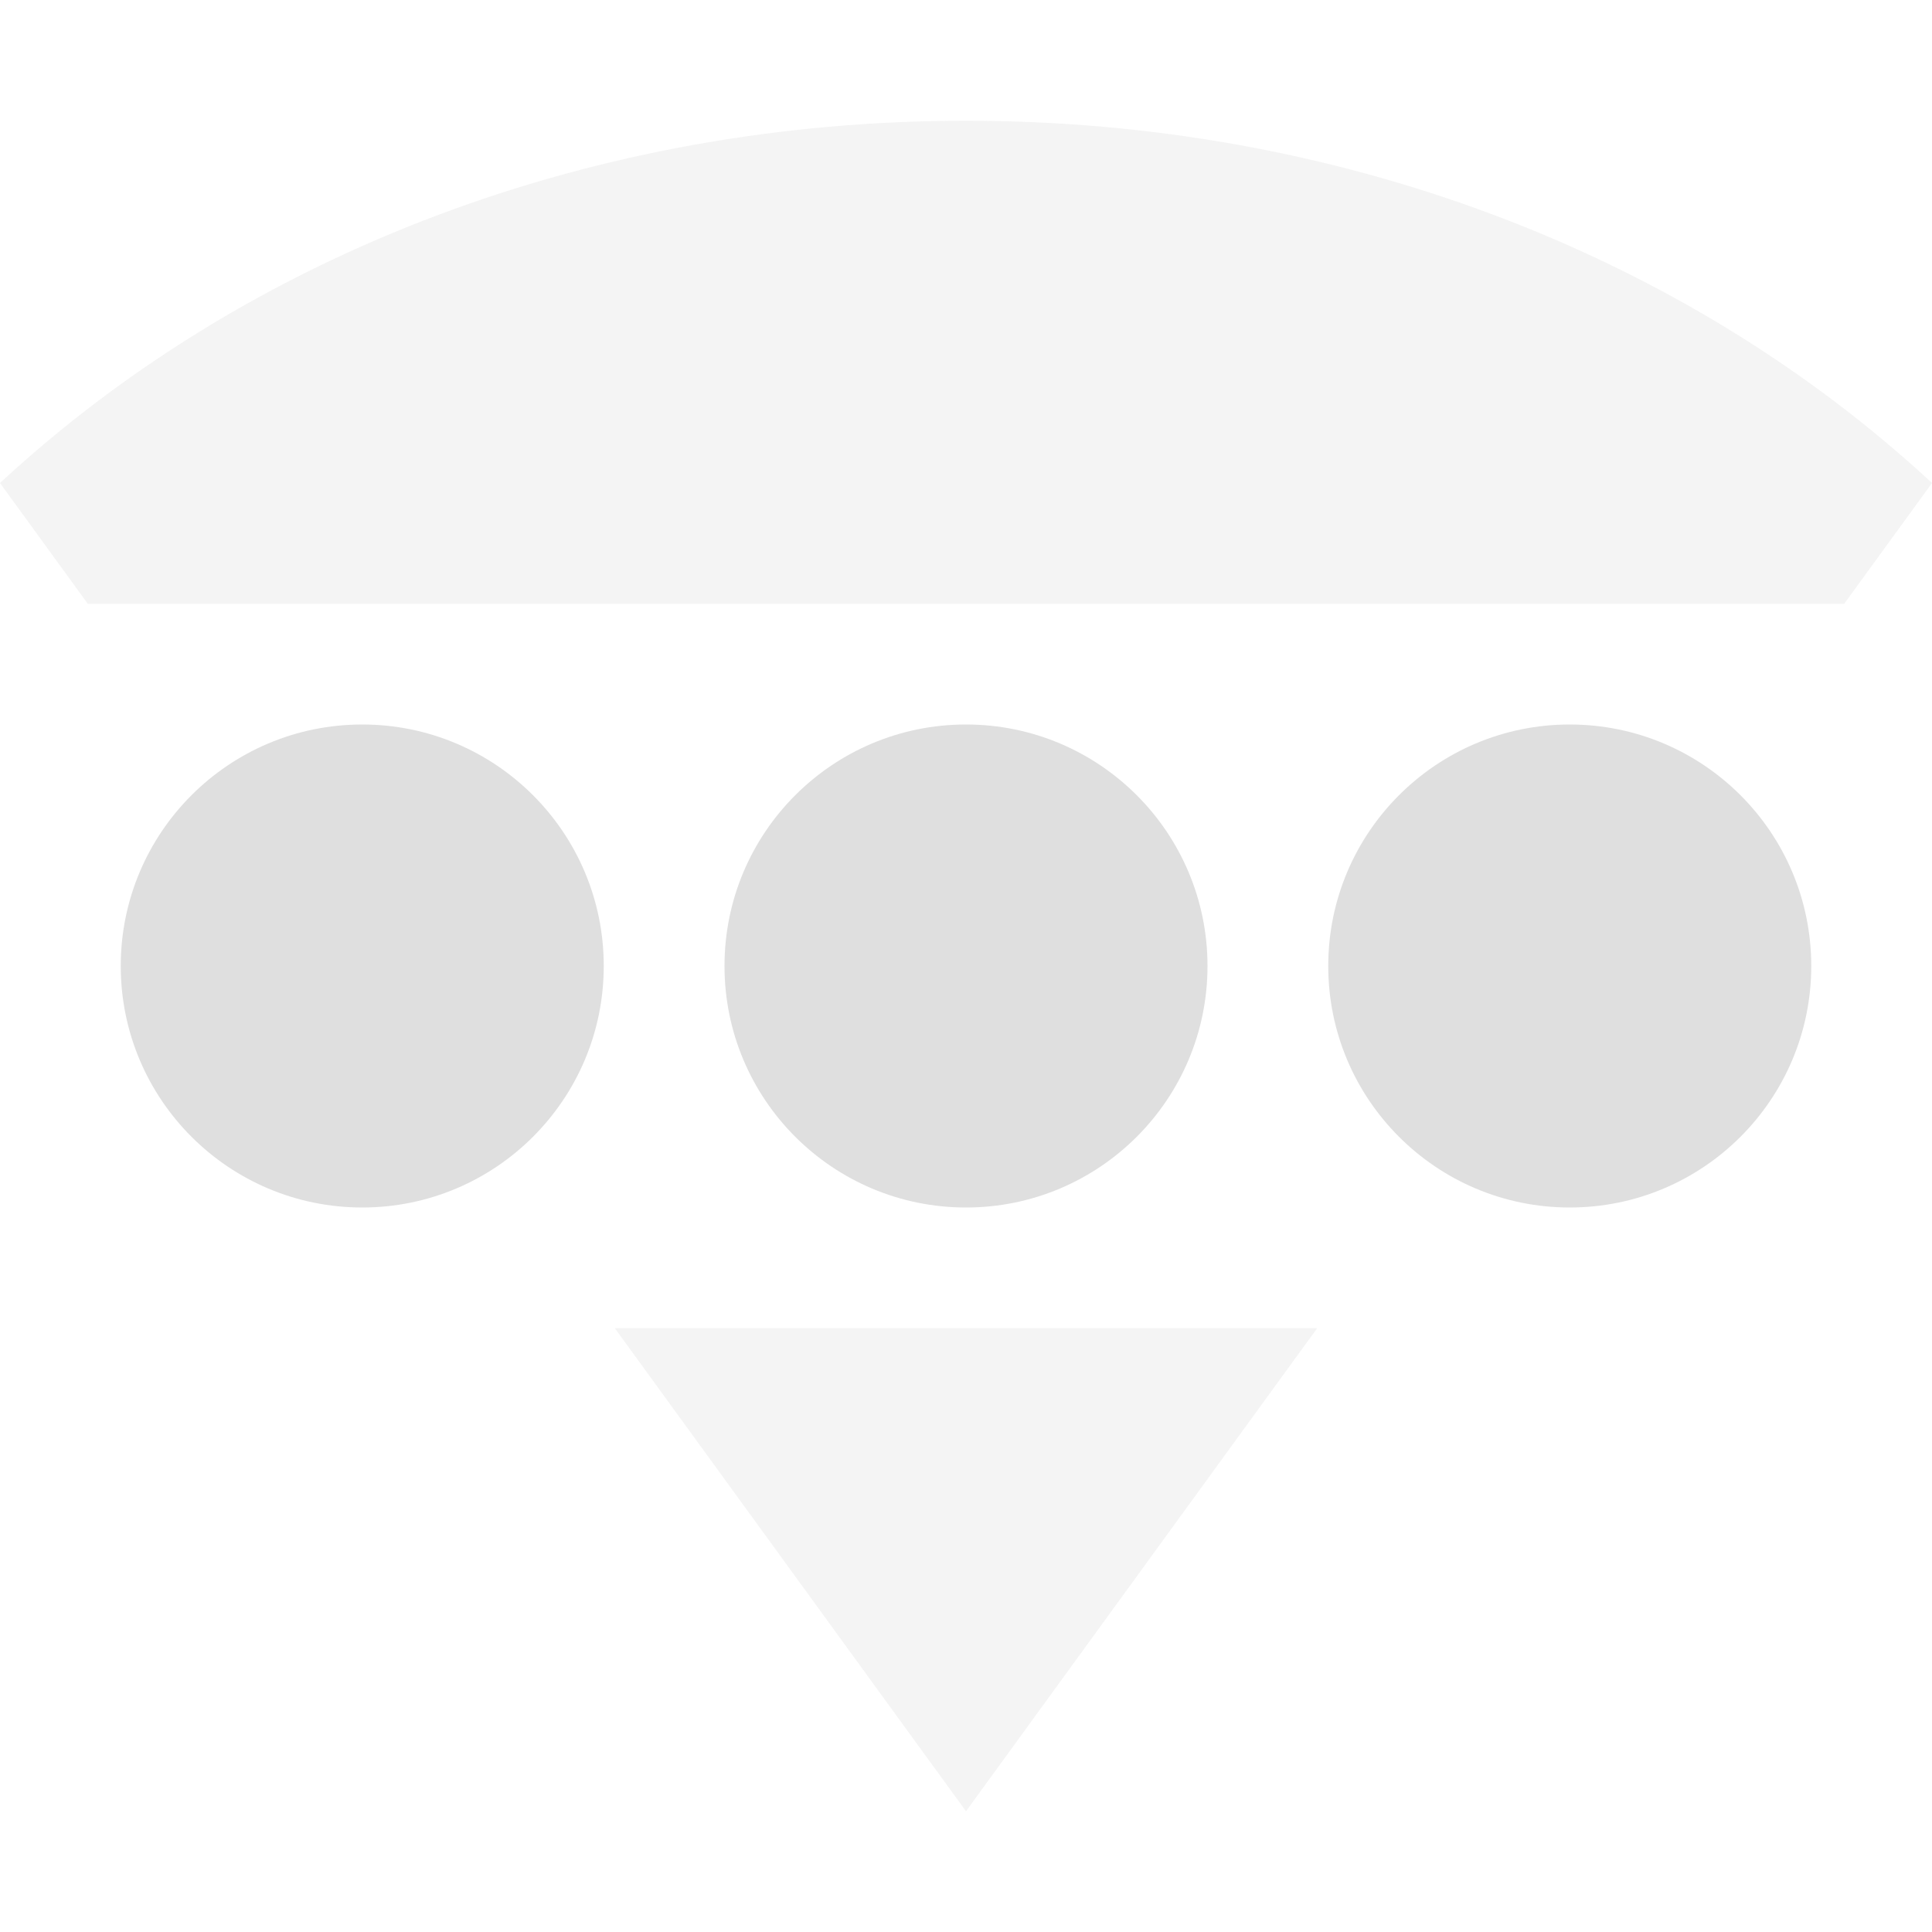
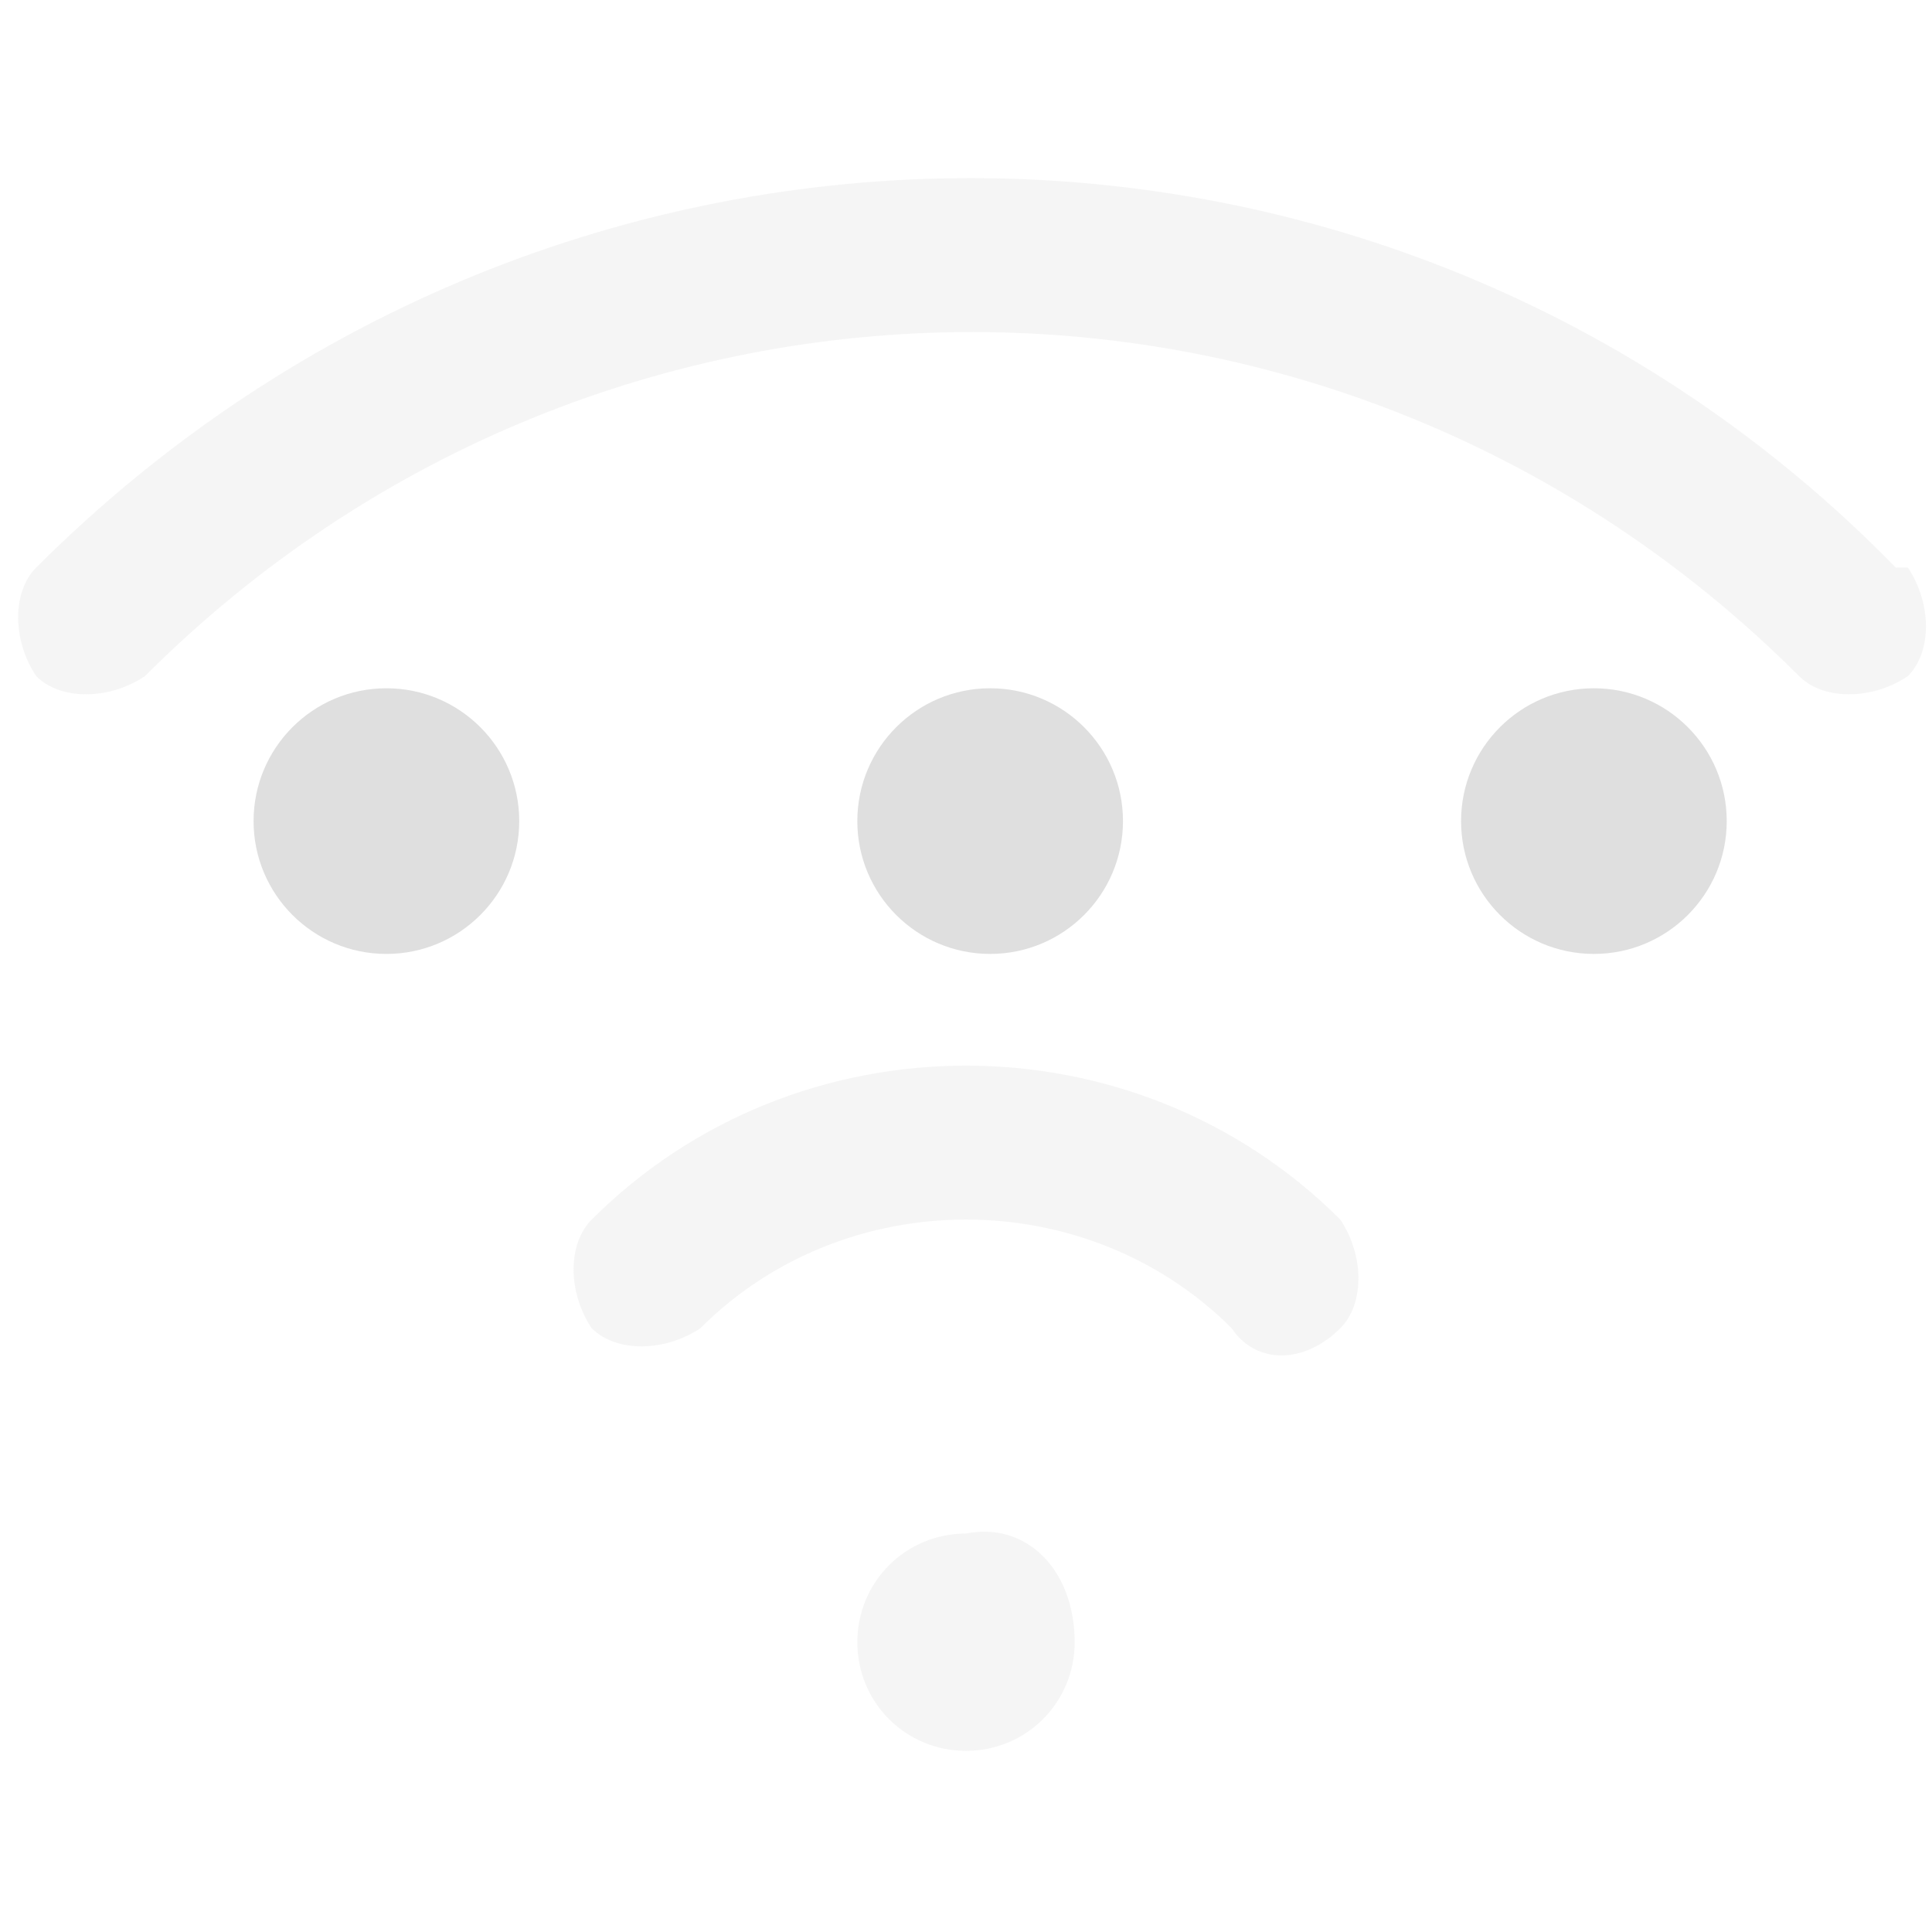
- <svg xmlns="http://www.w3.org/2000/svg" width="16" height="16" version="1.1">
-   <path style="fill:#dfdfdf" d="M 5,8 A 2,2 0 0 1 3,10 2,2 0 0 1 1,8 2,2 0 0 1 3,6 2,2 0 0 1 5,8 Z" />
-   <path style="fill:#dfdfdf" d="M 10,8 A 2,2 0 0 1 8,10 2,2 0 0 1 6,8 2,2 0 0 1 8,6 2,2 0 0 1 10,8 Z" />
-   <path style="fill:#dfdfdf" d="M 15,8 A 2,2 0 0 1 13,10 2,2 0 0 1 11,8 2,2 0 0 1 13,6 2,2 0 0 1 15,8 Z" />
-   <path style="opacity:.35;fill:#dfdfdf" d="M 8 1 C 4.949 1 2.081 2.073 0 4 L 0.727 5 L 15.273 5 L 16 4 C 13.919 2.073 11.051 1 8 1 z M 5.092 11 L 8 15 L 10.908 11 L 5.092 11 z" />
+ <svg xmlns="http://www.w3.org/2000/svg" id="_图层_1" version="1.1" viewBox="0 0 16 16" width="16" height="16">
+   <defs>
+     <style>
+       .st0 {
+         opacity: .3;
+       }
+ 
+       .st0, .st1, .st2, .st3 {
+         display: none;
+       }
+ 
+       .st0, .st4, .st3 {
+         isolation: isolate;
+       }
+ 
+       .st5, .st1 {
+         fill: #363636;
+       }
+ 
+       .st6 {
+         fill: #f55;
+       }
+ 
+       .st4, .st7, .st3 {
+         fill: #dfdfdf;
+       }
+ 
+       .st4, .st3 {
+         opacity: .3;
+       }
+     </style>
+   </defs>
+   <path class="st4" d="M7.1,13.6c0,.5.4.9.9.9.5,0,.9-.4.9-.9h0c0-.6-.4-1-.9-.9-.5,0-.9.4-.9.9Z" />
+   <g class="st0">
+     <path class="st5" d="M3.3,3.2h0c-.7.3-1.4.6-2.1,1-.3.2-.6.4-.9.6-.2.2-.3.5,0,.7.2.2.5.2.8,0,.3-.2.6-.4.9-.6.6-.4,1.2-.7,1.9-.9,0,0,.2,0,.2,0,0,0-.6-.9-.6-.9ZM5.6,6.3c-.3,0-.5.2-.8.3-.5.2-1,.4-1.4.7-.2.1-.4.3-.6.4-.2.2-.3.5,0,.7.2.2.5.3.8,0,0,0,0,0,0,0,.2-.1.4-.3.6-.4.4-.2.8-.4,1.2-.6.3-.1.7-.2,1-.3l-.7-.9h0ZM8.8,7l-.8-1.1c1.1,0,2.2.2,3.2.6.5.2,1,.4,1.4.7.2.1.4.3.6.4.2.2.3.5,0,.7s-.5.2-.8,0h0c-.2-.1-.4-.3-.6-.4-.4-.2-.8-.4-1.2-.6-.6-.2-1.3-.4-2-.5h0ZM8,9.5l.8,1.1c-.3,0-.6,0-.8,0-.5,0-.9,0-1.3.2-.2,0-.4.2-.6.3,0,0-.2.1-.3.2-.2.2-.6.2-.8,0-.2-.2-.2-.5,0-.7.1,0,.2-.2.3-.2.2-.2.5-.3.8-.4.6-.2,1.1-.3,1.7-.3h0ZM6.2,3.5l-.7-.9c.8-.2,1.7-.2,2.5-.2,1.7,0,3.2.3,4.7.9.7.3,1.4.6,2.1,1,.3.2.6.4.9.6.2.2.3.5,0,.7-.2.2-.5.2-.8,0h0c-.3-.2-.6-.4-.9-.6-.6-.4-1.2-.7-1.9-.9-1.4-.5-2.8-.8-4.3-.8s-1.2,0-1.8.1h0ZM9.1,13.6c0,.6-.5,1-1.1,1s-1.1-.5-1.1-1,.5-1,1.1-1,1.1.5,1.1,1Z" />
+   </g>
+   <path class="st1" d="M12.8,13L4.3,1.7c-.2-.3-.6-.3-.9-.2-.3.2-.4.6-.2.8l8.5,11.2c.2.3.6.3.9.2.3-.2.4-.6.2-.8h0Z" />
+   <g class="st2">
+     <path class="st5" d="M12.9,11.4c-.9,0-1.5.7-1.5,1.6s.7,1.6,1.5,1.6,1.5-.7,1.5-1.6-.7-1.6-1.5-1.6ZM13.6,13.5s0,.1,0,.2c0,0-.1,0-.2,0l-.5-.6-.5.6s-.1,0-.2,0c0,0,0-.1,0-.2l.5-.6-.5-.6s0-.1,0-.2c0,0,.1,0,.2,0l.5.6.6-.6s.1,0,.2,0c0,0,0,.1,0,.2l-.6.6s.5.6.5.6Z" />
+   </g>
+   <g class="st2">
+     <path class="st6" d="M12.9,11.4c-.8,0-1.5.7-1.5,1.6s.7,1.6,1.5,1.6,1.5-.7,1.5-1.6-.7-1.6-1.5-1.6ZM12.9,11.8c.1,0,.2,0,.2.2v.9c0,.1,0,.2-.2.2s-.2,0-.2-.2v-.9c0-.1,0-.2.2-.2ZM12.9,13.6h0c.1,0,.2,0,.2.2s0,.2-.2.2-.2,0-.2-.2,0-.2.2-.2Z" />
+   </g>
+   <g class="st2">
+     <path class="st5" d="M8.1,4.3c1.2,0,2,1.2,1.9,2.5,0,.2,0,.3-.1.5-.1.4-.3.7-.7,1l-.5.6h-.1c0,.1,0,.1,0,.1h0s0,.2,0,.2h0v.5s0,.3,0,.3v.3s0,.2,0,.2c0,.4-.2.7-.6.7s-.6-.3-.6-.6h0v-.2s0-.4,0-.4c0-.5,0-.9,0-1.2,0-.2.2-.4.3-.6h.1c0-.1.5-.6.5-.6.3-.3.5-.6.5-.8,0,0,0,0,0,0,0-.5-.2-.9-.7-.9-.3,0-.6.2-.7.5h0c0,.5-.4.7-.7.6s-.5-.5-.4-.8c.2-1.1,1-1.7,1.9-1.6h0ZM9.8,8.7c.6.3,1.2.7,1.7,1.2.2.3.2.7,0,1-.2.3-.6.3-.9,0h0c-.3-.4-.7-.7-1.2-.9l.3-1.3h0ZM6.2,8.7l.3,1.3c-.4.2-.8.5-1.2.9-.2.3-.6.3-.9,0s-.2-.7,0-1h0c.5-.5,1.1-.9,1.7-1.2h0ZM10.6,5.4c1,.4,1.9,1,2.7,1.8.2.3.3.7,0,1-.2.3-.6.3-.8,0-.6-.6-1.4-1.1-2.2-1.5l.3-1.3h0ZM5.4,5.4l.3,1.3c-.8.3-1.6.8-2.2,1.5-.2.3-.6.2-.9,0-.2-.3-.2-.7,0-1,.8-.8,1.7-1.4,2.7-1.8ZM15.7,5.1c.2.3.2.7,0,1-.2.3-.6.3-.8,0C11.2,2,5.6,1.7,1.7,5.4c-.2.2-.4.4-.6.6-.2.3-.6.3-.9,0s-.2-.7,0-1c0,0,0,0,0,0,.2-.3.5-.5.7-.7C5.3.2,11.6.5,15.7,5.1h0ZM8,14.5c.7,0,1.2-.6,1.2-1.4s-.5-1.4-1.2-1.4-1.2.6-1.2,1.4.5,1.4,1.2,1.4Z" />
+   </g>
+   <path class="st4" d="M11.1,10.1h0c-1.7-1.7-4.5-1.7-6.2,0h0c-.2.2-.2.6,0,.9h0c.2.2.6.2.9,0,1.2-1.2,3.2-1.2,4.4,0h0c.2.3.6.3.9,0,0,0,0,0,0,0,.2-.2.2-.6,0-.9h0s0,0,0,0h0Z" />
+   <path class="st3" d="M2.6,7.3c-.2.2-.2.6,0,.9h0c.2.2.6.2.9,0,2.5-2.5,6.6-2.5,9.1,0,.2.2.6.2.9,0,.2-.2.2-.6,0-.9h0c-3-3-7.8-3-10.8,0h0Z" />
+   <path class="st4" d="M15.7,4.7C11.5.4,4.6.4.3,4.7c-.2.2-.2.6,0,.9H.3c.2.2.6.2.9,0,3.8-3.8,9.9-3.8,13.7,0,.2.2.6.2.9,0,.2-.2.2-.6,0-.9h0Z" />
+   <circle class="st7" cx="3.2" cy="6.8" r="1.1" />
+   <circle class="st7" cx="8.2" cy="6.8" r="1.1" />
+   <circle class="st7" cx="13.2" cy="6.8" r="1.1" />
</svg>
